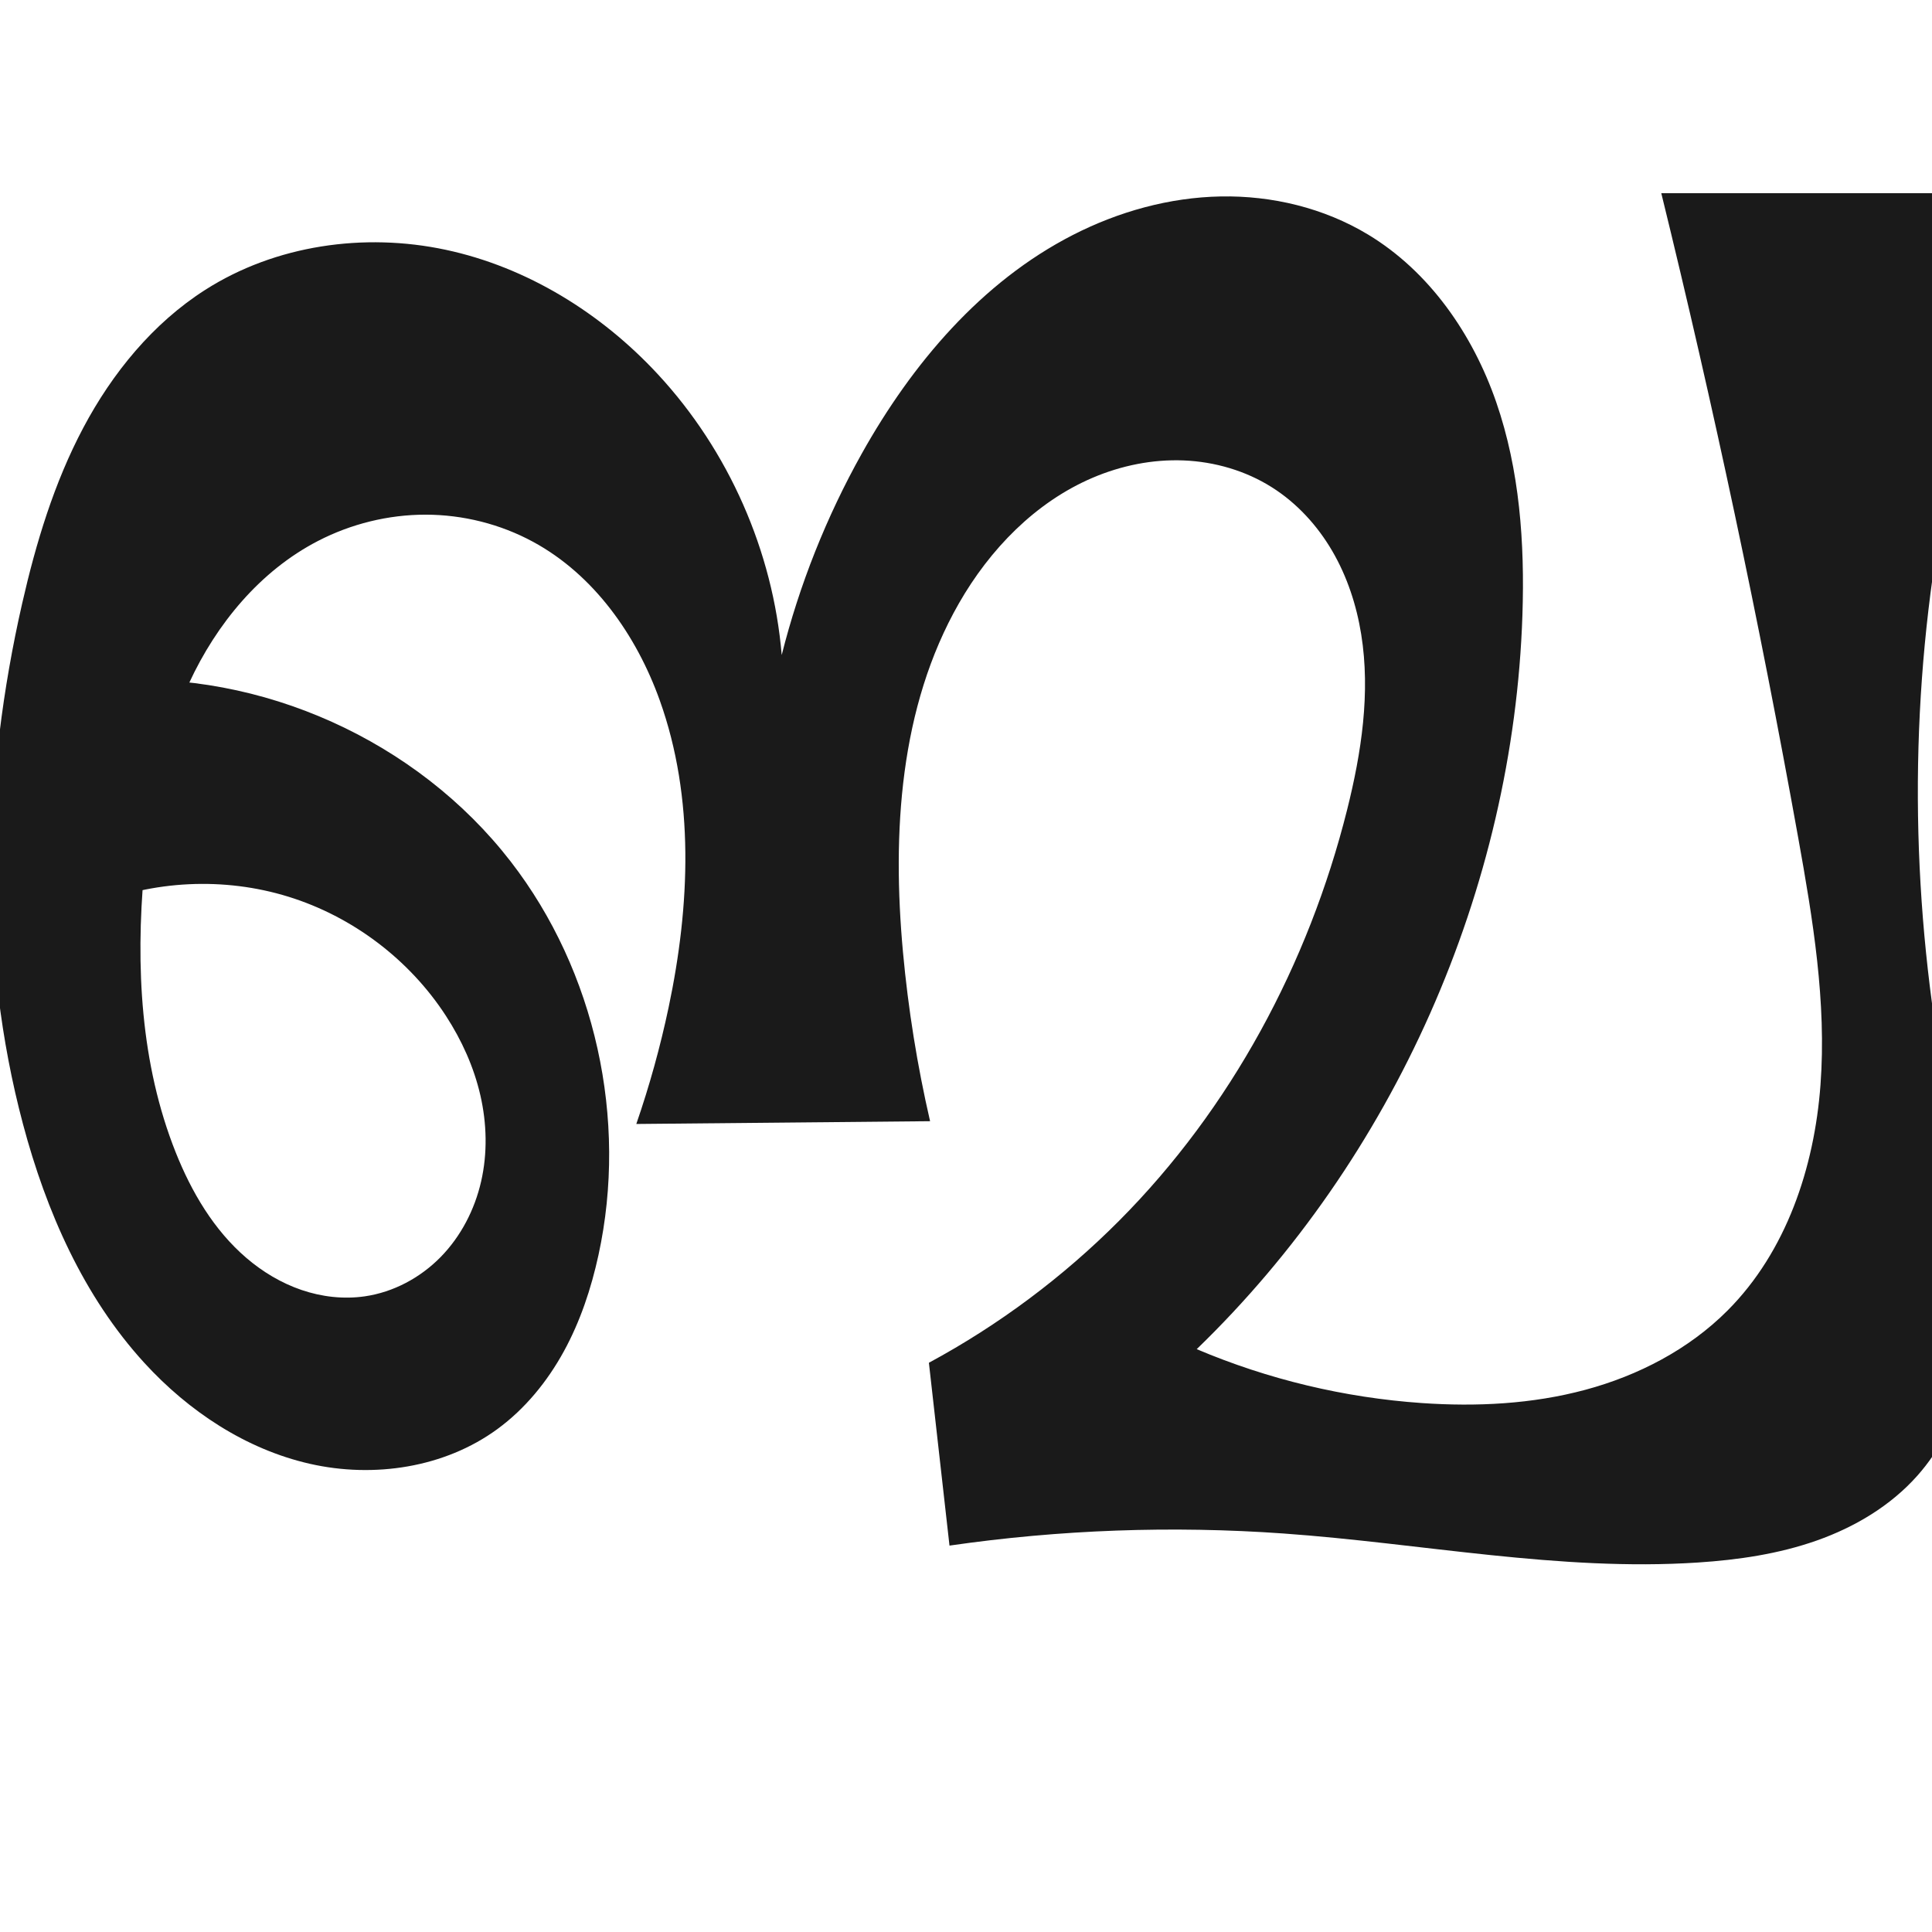
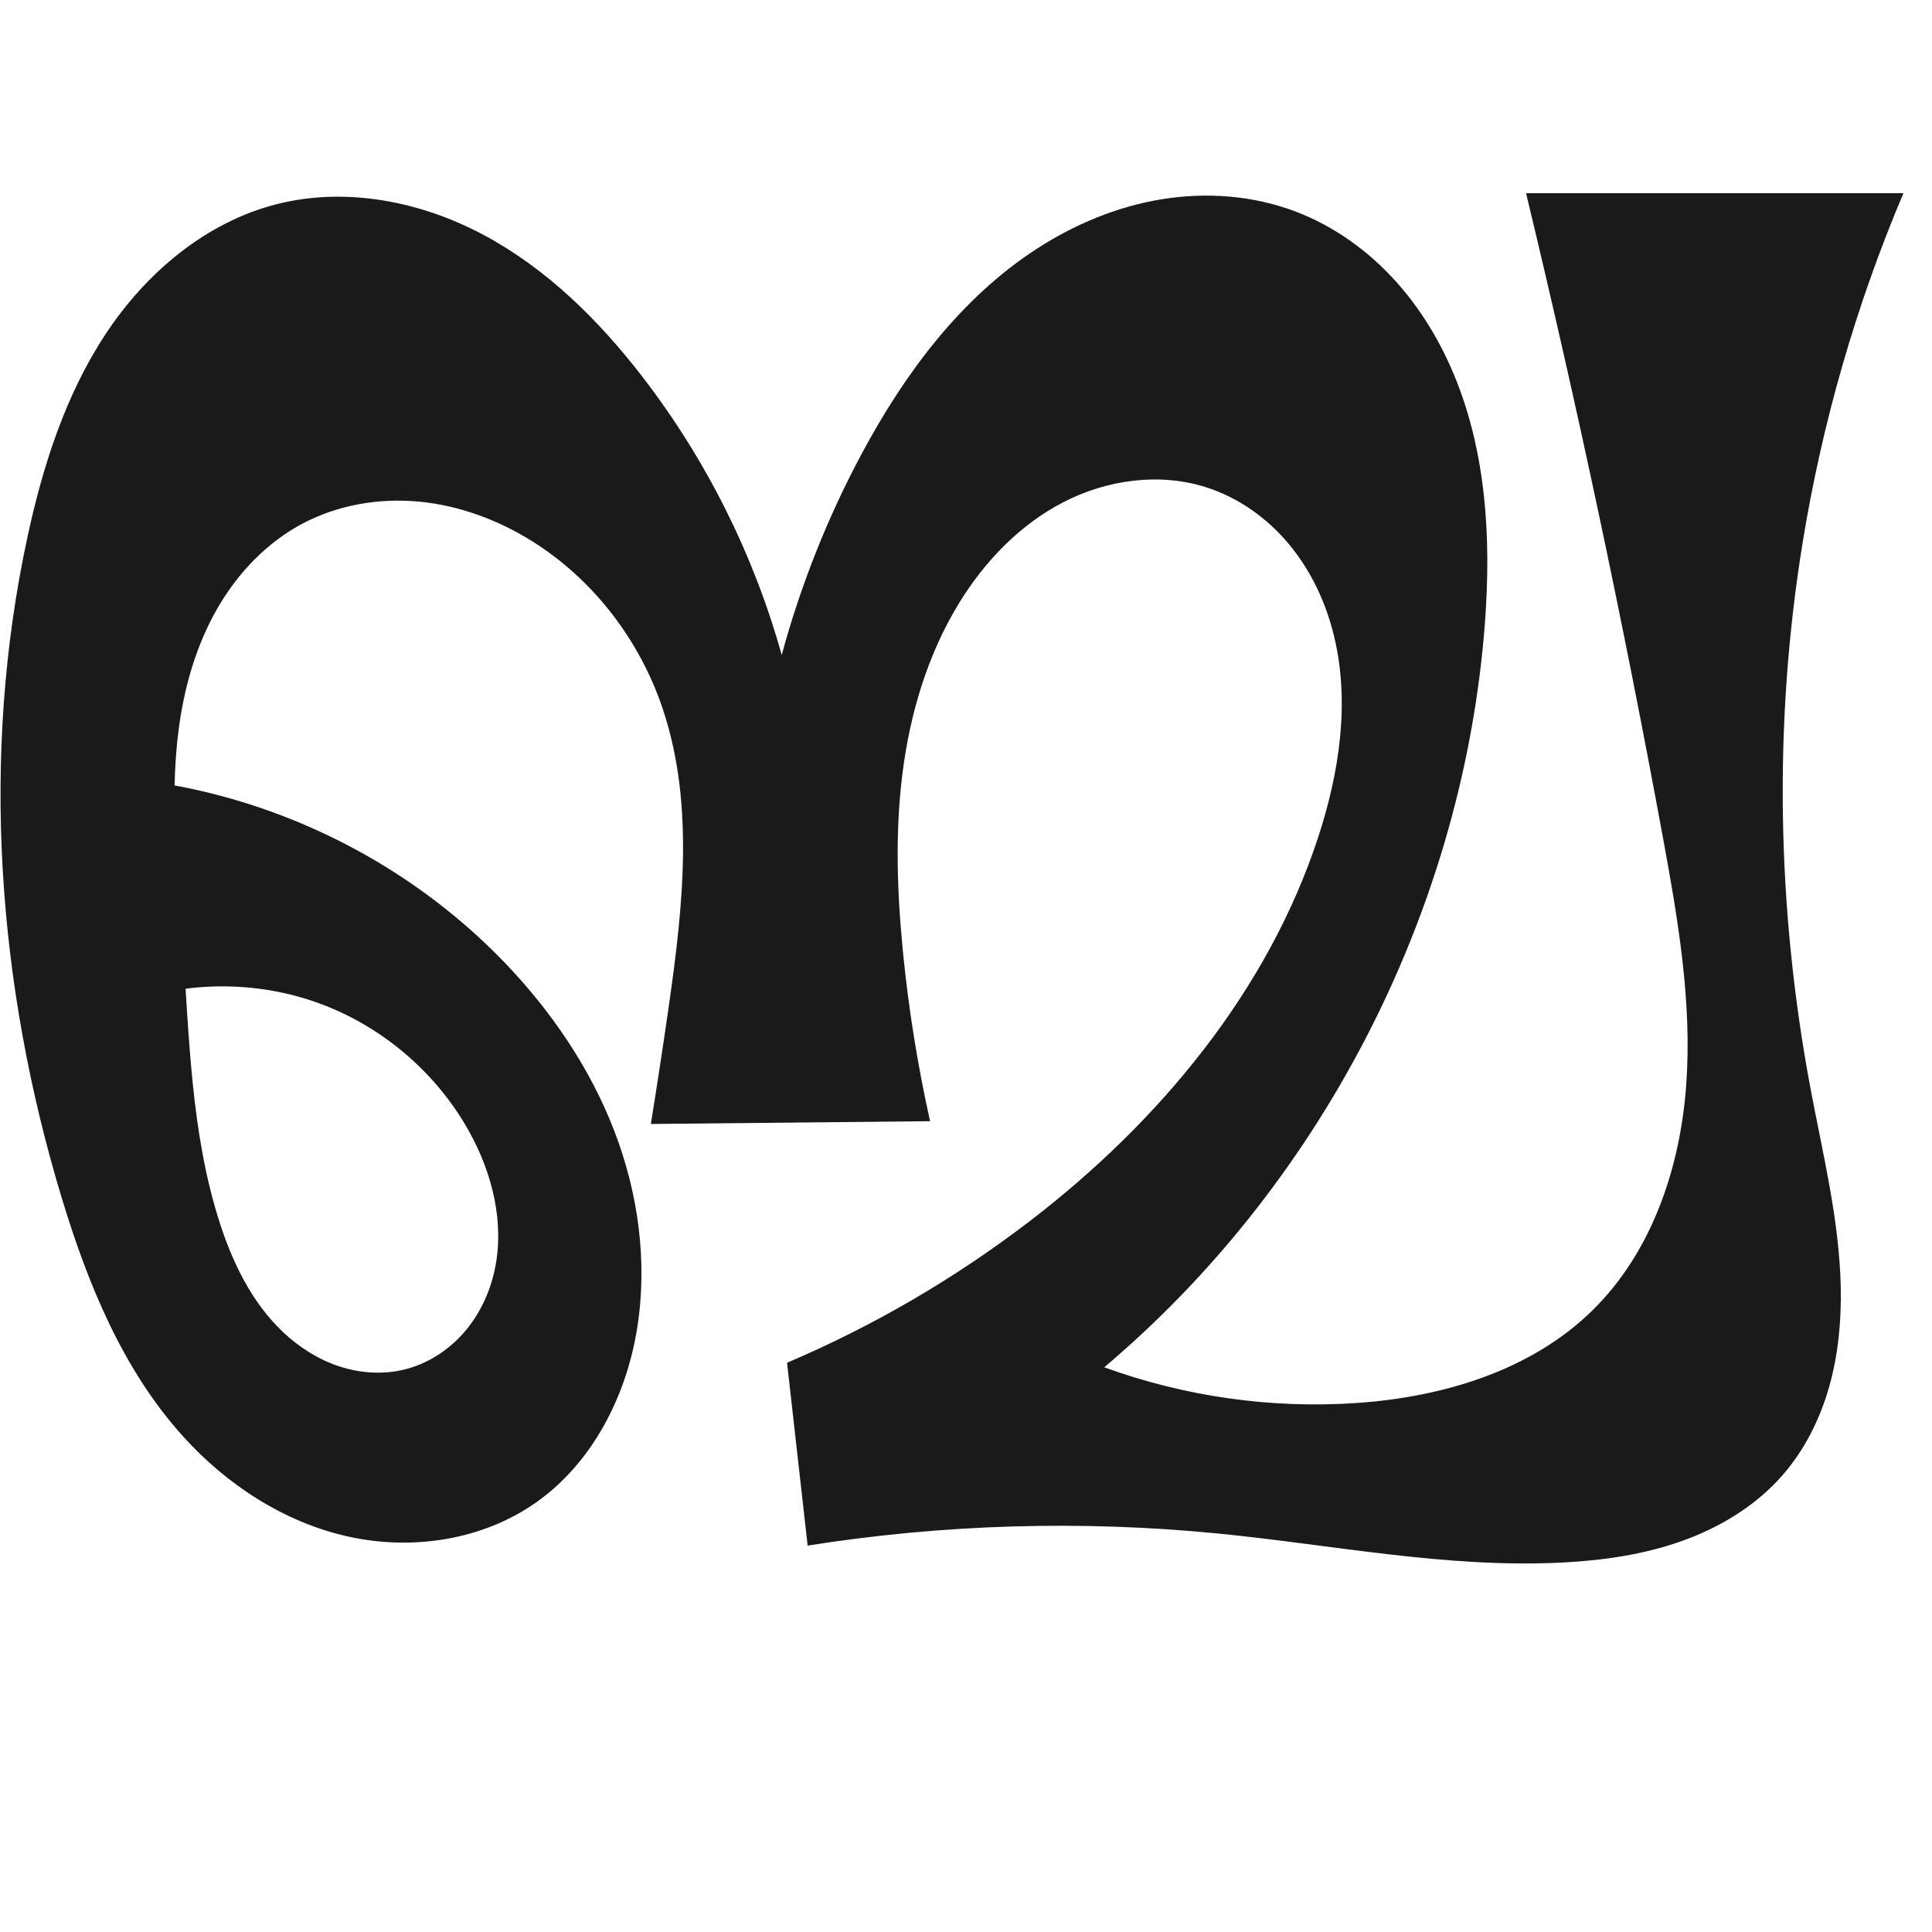
<svg xmlns="http://www.w3.org/2000/svg" xml:space="preserve" width="1000" height="1000" version="1.1" style="clip-rule:evenodd;fill-rule:evenodd;image-rendering:optimizeQuality;shape-rendering:geometricPrecision;text-rendering:geometricPrecision" viewBox="0 0 1000 1000" id="svg10">
  <defs id="defs4">
    <style type="text/css" id="style2">
   
    .fil0 {fill:#EF7F1A;fill-rule:nonzero}
   
  </style>
  </defs>
-   <path style="display:inline;fill:#1a1a1a;fill-rule:nonzero;stroke:none;stroke-width:2.095px;stroke-linecap:butt;stroke-linejoin:miter;stroke-opacity:1" d="m 491.455,800 -10.659,-94.638 c 36.162,-19.518 69.443,-44.362 98.437,-73.482 57.895,-58.145 98.054,-133.065 118.01,-212.654 7.444,-29.686 12.166,-60.665 7.316,-90.884 -2.425,-15.109 -7.267,-29.902 -14.975,-43.122 -7.708,-13.22 -18.333,-24.836 -31.271,-33.008 -13.616,-8.601 -29.609,-13.245 -45.701,-13.891 -16.092,-0.646 -32.261,2.647 -47.073,8.969 -29.625,12.643 -53.213,37.038 -69.205,64.998 -30.747,53.755 -34.612,118.876 -28.955,180.545 2.7,29.437 7.392,58.691 14.031,87.496 l -152.059,1.438 c 6.82,-19.754 12.411,-39.933 16.73,-60.38 11.093,-52.525 13.507,-108.386 -4.605,-158.923 -12.072,-33.684 -34.079,-64.936 -65.527,-82.006 -16.99,-9.222 -36.319,-14.051 -55.65,-14.067 -19.331,-0.017 -38.63,4.763 -55.796,13.652 -29.867,15.465 -52.441,42.858 -66.566,73.382 -14.126,30.524 -20.38,64.138 -23.38,97.637 -4.39,49.023 -1.84,99.651 16.376,145.376 8.196,20.572 19.776,40.258 36.591,54.667 8.408,7.204 18.071,13.011 28.551,16.583 10.48,3.573 21.786,4.876 32.744,3.291 14.837,-2.146 28.738,-9.613 39.236,-20.315 10.498,-10.702 17.63,-24.529 20.973,-39.143 3.342,-14.614 2.963,-29.981 -0.39,-44.593 -3.352,-14.612 -9.63,-28.48 -17.787,-41.058 C 211.914,496.667 182.505,474.415 149.256,464.128 116.007,453.841 79.171,455.598 47.052,469.003 l 9.184,-116.762 c 79.025,-5.256 159.654,31.043 208.107,93.691 43.934,56.804 60.704,133.49 45.43,203.659 -3.776,17.344 -9.433,34.37 -17.966,49.935 -8.533,15.565 -20.017,29.659 -34.339,40.144 -27.392,20.052 -64.006,25.512 -97.108,17.986 C 127.258,750.129 97.654,730.492 74.738,705.447 43.25,671.034 23.933,626.995 11.923,581.924 -11.441,494.239 -8.699,400.829 11.471,312.355 18.619,281.003 28.006,249.918 43.061,221.503 c 15.055,-28.415 36.074,-54.18 63.18,-71.482 36.35,-23.203 82.236,-29.73 124.413,-20.741 42.176,8.989 80.533,32.805 109.848,64.432 36.662,39.554 59.614,91.583 64.109,145.328 9.161,-36.37 23.135,-71.525 41.444,-104.26 25.966,-46.425 61.893,-88.901 109.239,-113.146 23.673,-12.123 49.955,-19.453 76.547,-19.954 26.592,-0.5 53.464,5.974 76.238,19.711 31.829,19.199 54.229,51.675 66.377,86.805 12.148,35.13 14.774,72.903 13.55,110.055 -4.677,141.993 -66.469,281.298 -168.587,380.069 36.917,15.653 76.448,25.121 116.451,27.892 28.377,1.966 57.197,0.542 84.667,-6.842 27.47,-7.384 53.597,-20.939 73.678,-41.086 30.344,-30.444 44.877,-73.872 48.067,-116.737 3.19,-42.865 -3.946,-85.766 -11.557,-128.07 C 910.6,321.615 886.969,210.383 859.879,100 h 195.331 c -24.479,57.885 -42.026,118.697 -52.148,180.724 -15.253,93.465 -13.552,189.586 4.049,282.637 6.468,34.192 15.093,68.253 15.828,103.044 0.367,17.395 -1.274,34.921 -6.073,51.645 -4.799,16.724 -12.829,32.65 -24.368,45.672 -13.875,15.659 -32.449,26.702 -52.18,33.661 -19.731,6.96 -40.648,10.008 -61.526,11.376 -71.604,4.691 -142.905,-9.936 -214.482,-15.026 C 606.688,789.636 548.628,791.741 491.455,800 Z" id="path1087-1-75" />
+   <path style="display:inline;fill:#1a1a1a;fill-rule:nonzero;stroke:none;stroke-width:2.095px;stroke-linecap:butt;stroke-linejoin:miter;stroke-opacity:1" d="m 418.035,800 -10.659,-94.638 c 44.818,-19.074 87.216,-43.828 125.857,-73.482 66.672,-51.166 122.943,-118.743 149.082,-198.617 10.982,-33.559 16.488,-69.936 8.13,-104.242 -4.179,-17.153 -11.846,-33.56 -23.112,-47.153 -11.266,-13.593 -26.199,-24.291 -43.019,-29.655 -24.21,-7.721 -51.305,-3.945 -73.889,7.706 -22.583,11.651 -40.837,30.688 -54.091,52.369 -16.183,26.472 -25.252,56.885 -29.173,87.663 -3.92,30.778 -2.835,62.005 0.218,92.882 2.909,29.412 7.597,58.649 14.031,87.496 l -144.525,1.438 c 3.236,-20.1 6.302,-40.228 9.196,-60.38 7.614,-53.024 13.799,-108.616 -4.605,-158.923 -12.24,-33.46 -35.395,-62.996 -65.527,-82.006 -17.783,-11.219 -38.011,-18.805 -58.942,-20.807 -20.931,-2.002 -42.551,1.721 -61.056,11.705 -17.62,9.506 -32.026,24.434 -42.304,41.615 -10.278,17.181 -16.554,36.562 -19.918,56.298 -6.73,39.471 -2.03,79.855 0.828,119.794 3.425,47.858 4.294,96.579 18.706,142.344 6.793,21.572 16.908,42.714 33.38,58.211 8.236,7.749 18.001,13.965 28.731,17.533 10.73,3.569 22.438,4.426 33.444,1.828 12.026,-2.838 22.956,-9.765 31.122,-19.04 8.165,-9.274 13.605,-20.82 16.164,-32.908 5.118,-24.177 -1.276,-49.727 -13.263,-71.339 -16.824,-30.331 -44.809,-54.305 -77.363,-66.273 -32.554,-11.969 -69.403,-11.832 -101.868,0.377 l 2.746,-116.702 c 73.482,7.584 143.899,42 195.028,95.32 24.055,25.085 44.015,54.376 56.52,86.803 12.505,32.427 17.375,68.059 11.869,102.375 -5.65,35.213 -23.151,69.539 -52.306,90.079 -27.706,19.52 -64.084,24.996 -97.173,17.662 C 147.206,787.998 117.452,768.6 94.738,743.447 63.522,708.879 45.427,664.5 31.923,619.924 -1.5,509.589 -10.138,390.912 14.16,278.215 22.142,241.194 33.861,204.401 54.733,172.799 c 20.872,-31.602 51.77,-57.772 88.472,-67.111 35.849,-9.121 74.65,-1.472 107.26,15.99 32.61,17.462 59.53,44.111 82.105,73.414 32.95,42.768 57.558,91.938 72.041,143.948 9.81,-36.172 23.743,-71.224 41.444,-104.26 22.145,-41.33 51.041,-80.298 90.349,-105.859 19.654,-12.781 41.754,-22.013 64.893,-25.787 23.139,-3.774 47.319,-1.978 69.241,6.332 20.199,7.657 38.184,20.717 52.549,36.85 14.365,16.133 25.168,35.284 32.593,55.569 14.85,40.571 16.16,84.929 12.307,127.96 -12.987,145.039 -85.175,283.901 -196.429,377.856 41.52,15.136 86.22,21.486 130.312,18.511 44.637,-3.011 90.4,-16.606 122.345,-47.928 30.735,-30.135 45.439,-73.682 48.562,-116.612 3.123,-42.93 -4.26,-85.864 -12.052,-128.196 C 840.15,321.702 816.523,210.487 789.879,100 H 985.209 c -24.503,57.876 -42.052,118.692 -52.148,180.724 -15.213,93.466 -13.416,189.565 4.049,282.637 6.415,34.183 14.954,68.24 15.66,103.012 0.353,17.386 -1.286,34.899 -6.058,51.621 -4.772,16.722 -12.748,32.656 -24.216,45.728 -13.814,15.747 -32.338,26.932 -52.076,33.944 -19.739,7.012 -40.71,10.015 -61.629,11.093 -59.703,3.078 -118.987,-9.177 -178.482,-15.026 C 559.669,786.788 488.143,788.899 418.035,800 Z" id="path1087-1-75" />
</svg>
